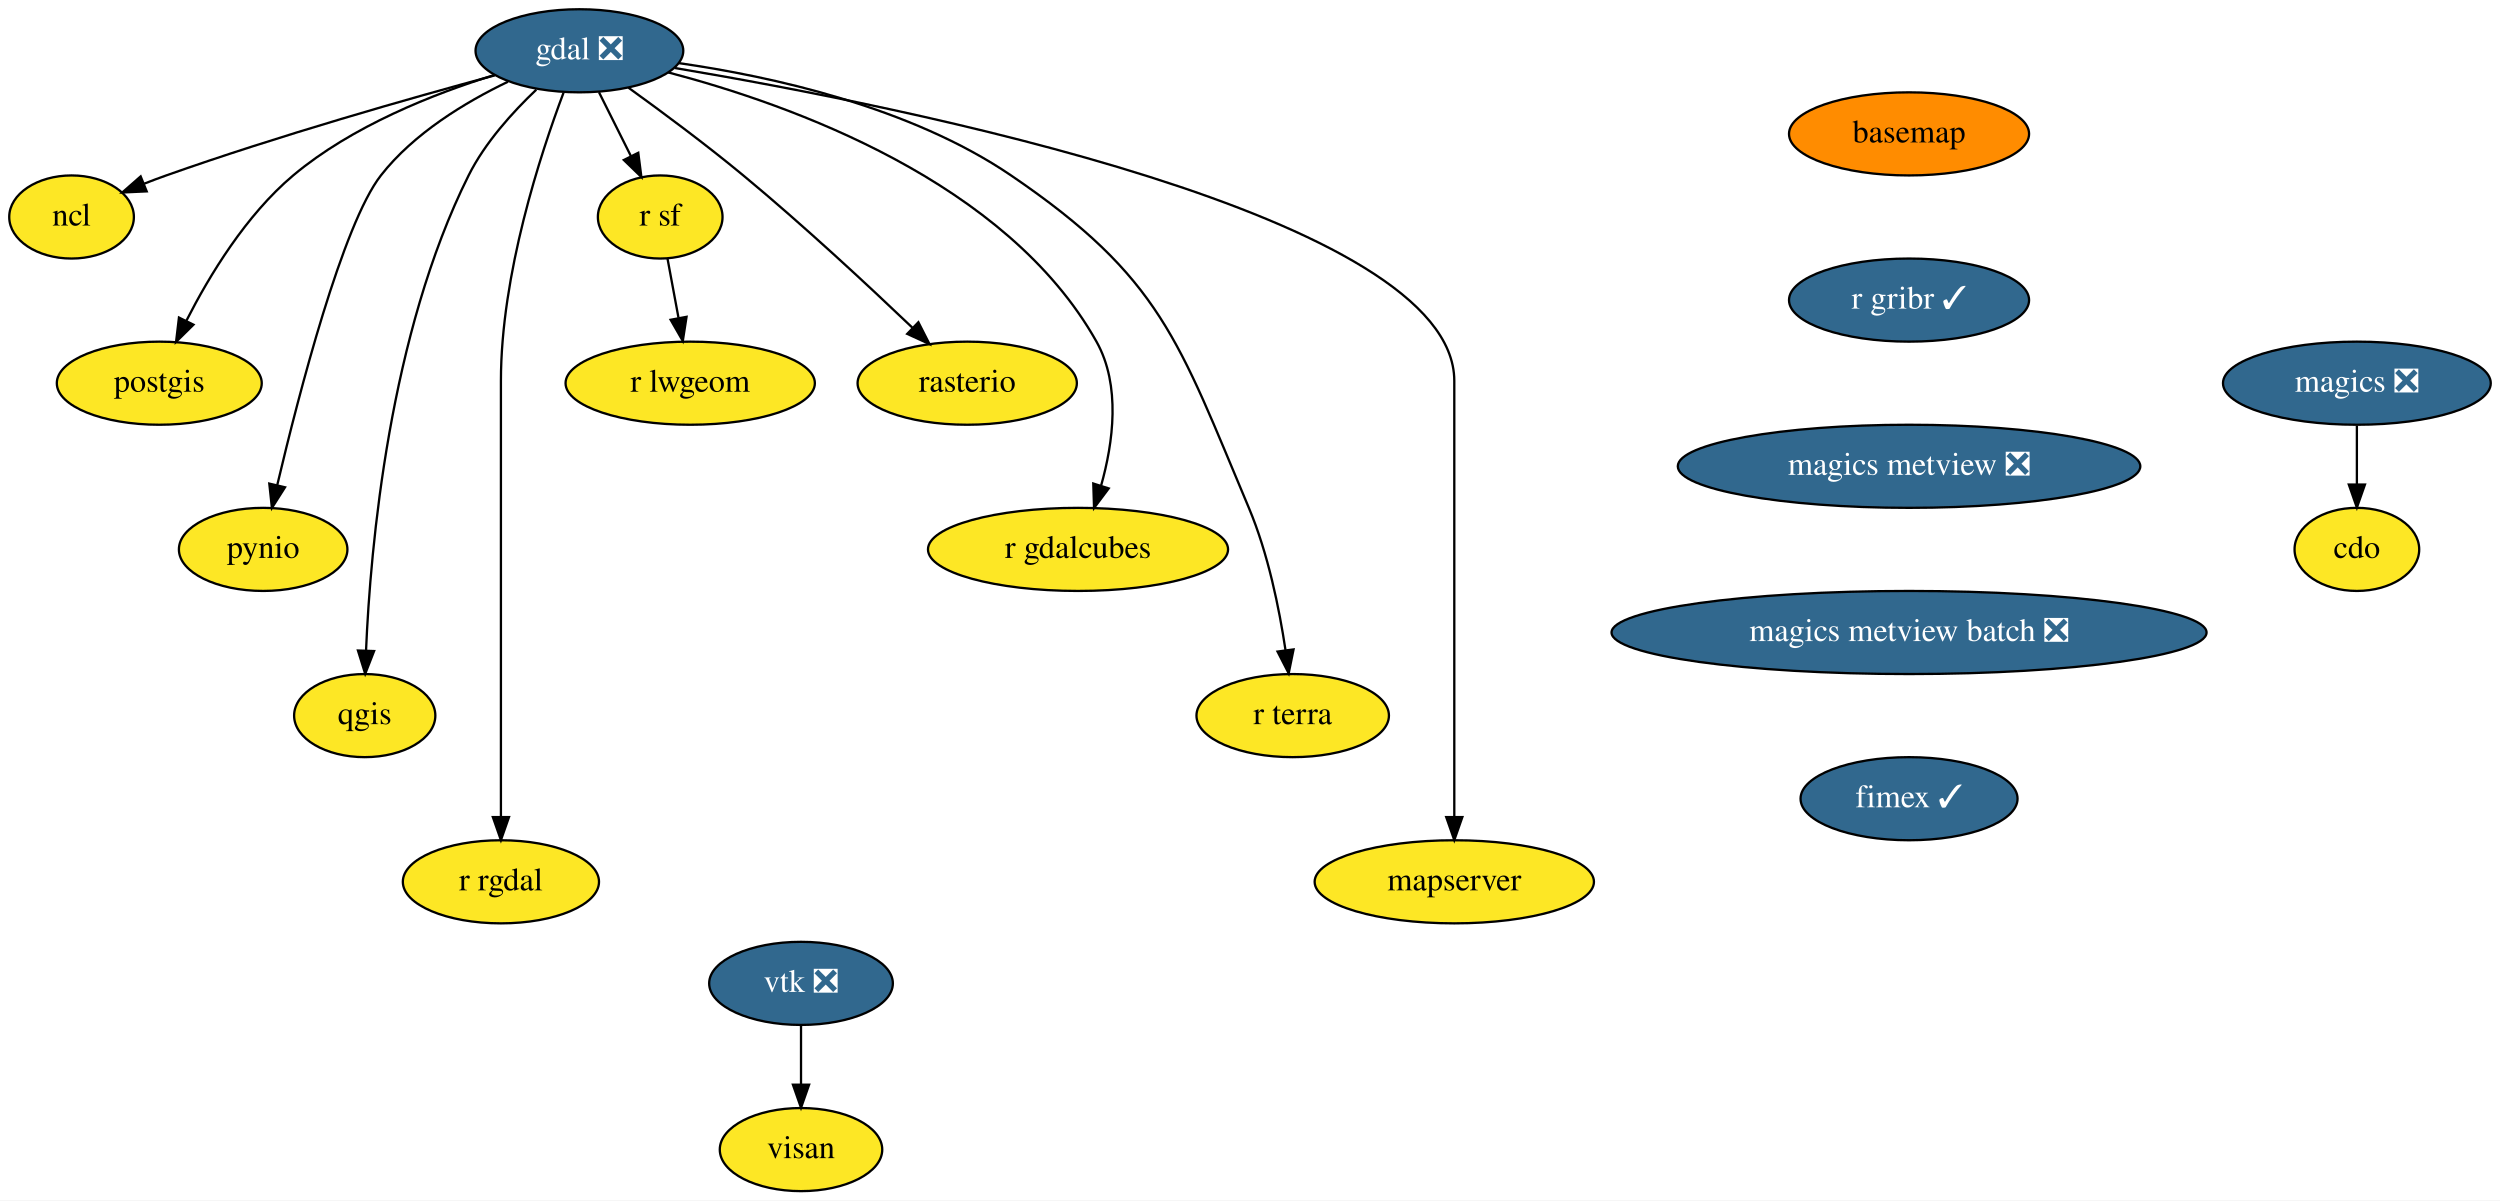
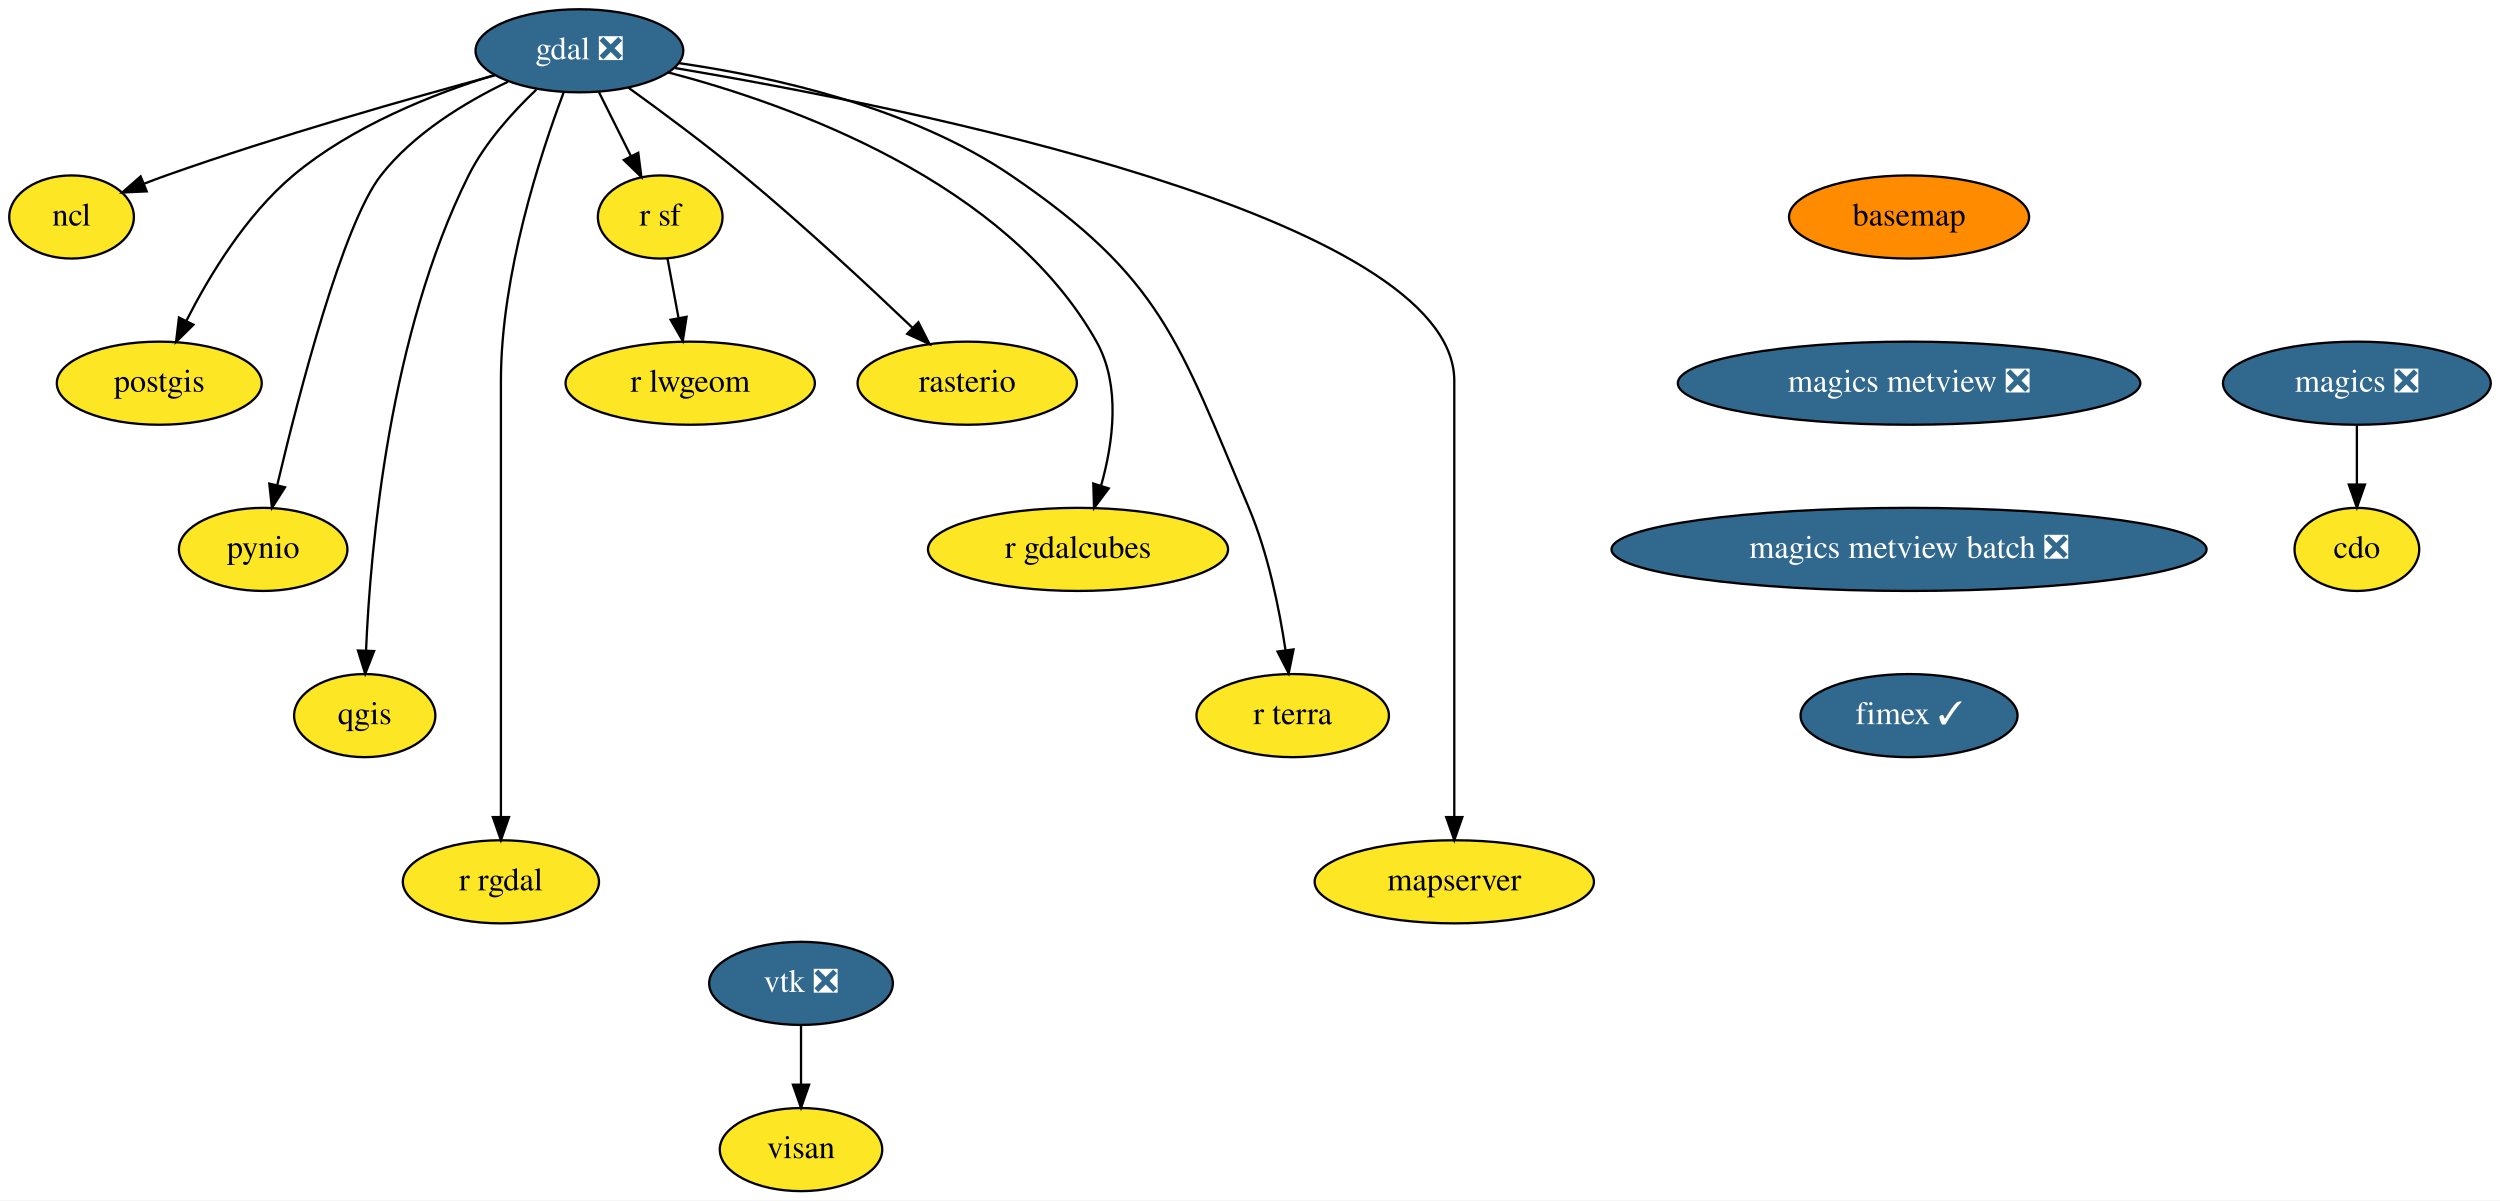
<svg xmlns="http://www.w3.org/2000/svg" xmlns:xlink="http://www.w3.org/1999/xlink" width="1083pt" height="520pt" viewBox="0.00 0.00 1083.00 520.00">
  <g id="graph0" class="graph" transform="scale(1 1) rotate(0) translate(4 516)">
    <polygon fill="white" stroke="transparent" points="-4,4 -4,-516 1079,-516 1079,4 -4,4" />
    <g id="node1" class="node">
      <g id="a_node1">
        <a xlink:href="https://github.com/conda-forge/basemap-feedstock" xlink:title="basemap">
-           <ellipse fill="#ff8c00" stroke="black" cx="823" cy="-458" rx="52" ry="18" />
-           <text text-anchor="middle" x="823" y="-454.3" font-family="Times,serif" font-size="14.00">basemap</text>
+           <ellipse fill="#ff8c00" stroke="black" cx="823" cy="-422" rx="52" ry="18" />
+           <text text-anchor="middle" x="823" y="-418.3" font-family="Times,serif" font-size="14.00">basemap</text>
        </a>
      </g>
    </g>
    <g id="node2" class="node">
      <g id="a_node2">
-         <a xlink:href="https://github.com/conda-forge/r-gribr-feedstock/pull/22" xlink:title="r gribr ✓">
-           <ellipse fill="#31688e" stroke="black" cx="823" cy="-386" rx="52" ry="18" />
-           <text text-anchor="middle" x="823" y="-382.3" font-family="Times,serif" font-size="14.00" fill="white">r gribr ✓</text>
+         <a xlink:href="https://github.com/conda-forge/magics-metview-feedstock/pull/51" xlink:title="magics metview ❎">
+           <ellipse fill="#31688e" stroke="black" cx="823" cy="-350" rx="100.18" ry="18" />
+           <text text-anchor="middle" x="823" y="-346.3" font-family="Times,serif" font-size="14.00" fill="white">magics metview ❎</text>
        </a>
      </g>
    </g>
    <g id="node19" class="node">
      <g id="a_node19">
-         <a xlink:href="https://github.com/conda-forge/magics-metview-feedstock/pull/51" xlink:title="magics metview ❎">
-           <ellipse fill="#31688e" stroke="black" cx="823" cy="-314" rx="100.18" ry="18" />
-           <text text-anchor="middle" x="823" y="-310.3" font-family="Times,serif" font-size="14.00" fill="white">magics metview ❎</text>
+         <a xlink:href="https://github.com/conda-forge/magics-metview-batch-feedstock/pull/45" xlink:title="magics metview batch ❎">
+           <ellipse fill="#31688e" stroke="black" cx="823" cy="-278" rx="128.88" ry="18" />
+           <text text-anchor="middle" x="823" y="-274.3" font-family="Times,serif" font-size="14.00" fill="white">magics metview batch ❎</text>
        </a>
      </g>
    </g>
    <g id="node3" class="node">
      <g id="a_node3">
        <a xlink:href="https://github.com/conda-forge/cdo-feedstock" xlink:title="cdo">
          <ellipse fill="#fde725" stroke="black" cx="1017" cy="-278" rx="27" ry="18" />
          <text text-anchor="middle" x="1017" y="-274.3" font-family="Times,serif" font-size="14.00">cdo</text>
        </a>
      </g>
    </g>
    <g id="node4" class="node">
      <g id="a_node4">
        <a xlink:href="https://github.com/conda-forge/gdal-feedstock/pull/611" xlink:title="gdal ❎">
          <ellipse fill="#31688e" stroke="black" cx="247" cy="-494" rx="45" ry="18" />
          <text text-anchor="middle" x="247" y="-490.3" font-family="Times,serif" font-size="14.00" fill="white">gdal ❎</text>
        </a>
      </g>
    </g>
    <g id="node5" class="node">
      <g id="a_node5">
        <a xlink:href="https://github.com/conda-forge/ncl-feedstock" xlink:title="ncl">
          <ellipse fill="#fde725" stroke="black" cx="27" cy="-422" rx="27" ry="18" />
          <text text-anchor="middle" x="27" y="-418.3" font-family="Times,serif" font-size="14.00">ncl</text>
        </a>
      </g>
    </g>
    <g id="edge2" class="edge">
      <path fill="none" stroke="black" d="M210.3,-483.35C173.86,-473.49 116.57,-457.21 68,-440 64.88,-438.89 61.65,-437.68 58.43,-436.42" />
      <polygon fill="black" stroke="black" points="59.55,-433.1 48.96,-432.61 56.93,-439.59 59.55,-433.1" />
    </g>
    <g id="node6" class="node">
      <g id="a_node6">
        <a xlink:href="https://github.com/conda-forge/postgis-feedstock" xlink:title="postgis">
          <ellipse fill="#fde725" stroke="black" cx="65" cy="-350" rx="44.39" ry="18" />
          <text text-anchor="middle" x="65" y="-346.3" font-family="Times,serif" font-size="14.00">postgis</text>
        </a>
      </g>
    </g>
    <g id="edge3" class="edge">
      <path fill="none" stroke="black" d="M210.28,-483.55C183.83,-475.35 148.46,-461.38 123,-440 102.58,-422.85 86.73,-396.69 76.79,-377.16" />
      <polygon fill="black" stroke="black" points="79.81,-375.35 72.27,-367.91 73.52,-378.43 79.81,-375.35" />
    </g>
    <g id="node7" class="node">
      <g id="a_node7">
        <a xlink:href="https://github.com/conda-forge/pynio-feedstock" xlink:title="pynio">
          <ellipse fill="#fde725" stroke="black" cx="110" cy="-278" rx="36.5" ry="18" />
          <text text-anchor="middle" x="110" y="-274.3" font-family="Times,serif" font-size="14.00">pynio</text>
        </a>
      </g>
    </g>
    <g id="edge4" class="edge">
      <path fill="none" stroke="black" d="M216.04,-480.59C197.66,-471.77 175.24,-458.25 161,-440 144.52,-418.89 125.59,-345.93 116.1,-305.86" />
      <polygon fill="black" stroke="black" points="119.47,-304.91 113.79,-295.97 112.66,-306.5 119.47,-304.91" />
    </g>
    <g id="node8" class="node">
      <g id="a_node8">
        <a xlink:href="https://github.com/conda-forge/qgis-feedstock" xlink:title="qgis">
          <ellipse fill="#fde725" stroke="black" cx="154" cy="-206" rx="30.59" ry="18" />
          <text text-anchor="middle" x="154" y="-202.3" font-family="Times,serif" font-size="14.00">qgis</text>
        </a>
      </g>
    </g>
    <g id="edge5" class="edge">
      <path fill="none" stroke="black" d="M228.33,-477.16C218.1,-467.46 206.1,-454.21 199,-440 164.72,-371.39 156.5,-279.36 154.57,-234.25" />
      <polygon fill="black" stroke="black" points="158.06,-233.96 154.21,-224.09 151.06,-234.2 158.06,-233.96" />
    </g>
    <g id="node9" class="node">
      <g id="a_node9">
        <a xlink:href="https://github.com/conda-forge/r-rgdal-feedstock" xlink:title="r rgdal">
          <ellipse fill="#fde725" stroke="black" cx="213" cy="-134" rx="42.49" ry="18" />
          <text text-anchor="middle" x="213" y="-130.3" font-family="Times,serif" font-size="14.00">r rgdal</text>
        </a>
      </g>
    </g>
    <g id="edge6" class="edge">
      <path fill="none" stroke="black" d="M240.12,-475.83C230.18,-449.44 213,-397.14 213,-351 213,-351 213,-351 213,-277 213,-237 213,-190.65 213,-162.08" />
      <polygon fill="black" stroke="black" points="216.5,-162.05 213,-152.05 209.5,-162.05 216.5,-162.05" />
    </g>
    <g id="node10" class="node">
      <g id="a_node10">
        <a xlink:href="https://github.com/conda-forge/r-sf-feedstock" xlink:title="r sf">
          <ellipse fill="#fde725" stroke="black" cx="282" cy="-422" rx="27" ry="18" />
          <text text-anchor="middle" x="282" y="-418.3" font-family="Times,serif" font-size="14.00">r sf</text>
        </a>
      </g>
    </g>
    <g id="edge7" class="edge">
      <path fill="none" stroke="black" d="M255.47,-476.05C259.62,-467.77 264.69,-457.62 269.29,-448.42" />
      <polygon fill="black" stroke="black" points="272.5,-449.82 273.85,-439.31 266.24,-446.69 272.5,-449.82" />
    </g>
    <g id="node11" class="node">
      <g id="a_node11">
        <a xlink:href="https://github.com/conda-forge/rasterio-feedstock" xlink:title="rasterio">
          <ellipse fill="#fde725" stroke="black" cx="415" cy="-350" rx="47.5" ry="18" />
          <text text-anchor="middle" x="415" y="-346.3" font-family="Times,serif" font-size="14.00">rasterio</text>
        </a>
      </g>
    </g>
    <g id="edge8" class="edge">
      <path fill="none" stroke="black" d="M268.24,-478.01C282.58,-467.68 301.77,-453.44 318,-440 343.83,-418.6 371.93,-392.48 391.2,-374.09" />
      <polygon fill="black" stroke="black" points="393.84,-376.41 398.64,-366.96 389,-371.36 393.84,-376.41" />
    </g>
    <g id="node12" class="node">
      <g id="a_node12">
        <a xlink:href="https://github.com/conda-forge/r-gdalcubes-feedstock" xlink:title="r gdalcubes">
          <ellipse fill="#fde725" stroke="black" cx="463" cy="-278" rx="65" ry="18" />
          <text text-anchor="middle" x="463" y="-274.3" font-family="Times,serif" font-size="14.00">r gdalcubes</text>
        </a>
      </g>
    </g>
    <g id="edge9" class="edge">
      <path fill="none" stroke="black" d="M285.46,-484.63C338.54,-470.74 432.09,-437.32 471,-368 481.64,-349.05 478.24,-324.2 472.98,-305.57" />
      <polygon fill="black" stroke="black" points="476.29,-304.42 469.94,-295.94 469.61,-306.53 476.29,-304.42" />
    </g>
    <g id="node13" class="node">
      <g id="a_node13">
        <a xlink:href="https://github.com/conda-forge/r-terra-feedstock" xlink:title="r terra">
          <ellipse fill="#fde725" stroke="black" cx="556" cy="-206" rx="41.69" ry="18" />
          <text text-anchor="middle" x="556" y="-202.3" font-family="Times,serif" font-size="14.00">r terra</text>
        </a>
      </g>
    </g>
    <g id="edge10" class="edge">
      <path fill="none" stroke="black" d="M290,-488.67C330.17,-482.9 390.33,-469.7 434,-440 499.06,-395.74 506.42,-368.5 537,-296 545.33,-276.26 550.16,-252.45 552.87,-234.43" />
      <polygon fill="black" stroke="black" points="556.37,-234.69 554.26,-224.31 549.43,-233.74 556.37,-234.69" />
    </g>
    <g id="node14" class="node">
      <g id="a_node14">
        <a xlink:href="https://github.com/conda-forge/mapserver-feedstock" xlink:title="mapserver">
          <ellipse fill="#fde725" stroke="black" cx="626" cy="-134" rx="60.5" ry="18" />
          <text text-anchor="middle" x="626" y="-130.3" font-family="Times,serif" font-size="14.00">mapserver</text>
        </a>
      </g>
    </g>
    <g id="edge11" class="edge">
      <path fill="none" stroke="black" d="M288.28,-486.55C386.51,-470.05 626,-422.49 626,-351 626,-351 626,-351 626,-277 626,-237 626,-190.65 626,-162.08" />
      <polygon fill="black" stroke="black" points="629.5,-162.05 626,-152.05 622.5,-162.05 629.5,-162.05" />
    </g>
    <g id="node15" class="node">
      <g id="a_node15">
        <a xlink:href="https://github.com/conda-forge/r-lwgeom-feedstock" xlink:title="r lwgeom">
          <ellipse fill="#fde725" stroke="black" cx="295" cy="-350" rx="54" ry="18" />
          <text text-anchor="middle" x="295" y="-346.3" font-family="Times,serif" font-size="14.00">r lwgeom</text>
        </a>
      </g>
    </g>
    <g id="edge12" class="edge">
      <path fill="none" stroke="black" d="M285.15,-404.05C286.58,-396.35 288.31,-387.03 289.92,-378.36" />
      <polygon fill="black" stroke="black" points="293.41,-378.75 291.79,-368.28 286.52,-377.47 293.41,-378.75" />
    </g>
    <g id="node16" class="node">
      <g id="a_node16">
        <a xlink:href="https://github.com/conda-forge/magics-feedstock/pull/111" xlink:title="magics ❎">
          <ellipse fill="#31688e" stroke="black" cx="1017" cy="-350" rx="58" ry="18" />
          <text text-anchor="middle" x="1017" y="-346.3" font-family="Times,serif" font-size="14.00" fill="white">magics ❎</text>
        </a>
      </g>
    </g>
    <g id="edge13" class="edge">
      <path fill="none" stroke="black" d="M1017,-331.7C1017,-323.98 1017,-314.71 1017,-306.11" />
      <polygon fill="black" stroke="black" points="1020.5,-306.1 1017,-296.1 1013.5,-306.1 1020.5,-306.1" />
    </g>
    <g id="node17" class="node">
      <g id="a_node17">
        <a xlink:href="https://github.com/conda-forge/vtk-feedstock/pull/232" xlink:title="vtk ❎">
          <ellipse fill="#31688e" stroke="black" cx="343" cy="-90" rx="39.79" ry="18" />
          <text text-anchor="middle" x="343" y="-86.3" font-family="Times,serif" font-size="14.00" fill="white">vtk ❎</text>
        </a>
      </g>
    </g>
    <g id="node18" class="node">
      <g id="a_node18">
        <a xlink:href="https://github.com/conda-forge/visan-feedstock" xlink:title="visan">
          <ellipse fill="#fde725" stroke="black" cx="343" cy="-18" rx="35.19" ry="18" />
          <text text-anchor="middle" x="343" y="-14.3" font-family="Times,serif" font-size="14.00">visan</text>
        </a>
      </g>
    </g>
    <g id="edge14" class="edge">
      <path fill="none" stroke="black" d="M343,-71.7C343,-63.98 343,-54.71 343,-46.11" />
      <polygon fill="black" stroke="black" points="346.5,-46.1 343,-36.1 339.5,-46.1 346.5,-46.1" />
    </g>
    <g id="node20" class="node">
      <g id="a_node20">
-         <a xlink:href="https://github.com/conda-forge/magics-metview-batch-feedstock/pull/45" xlink:title="magics metview batch ❎">
-           <ellipse fill="#31688e" stroke="black" cx="823" cy="-242" rx="128.88" ry="18" />
-           <text text-anchor="middle" x="823" y="-238.3" font-family="Times,serif" font-size="14.00" fill="white">magics metview batch ❎</text>
-         </a>
-       </g>
-     </g>
-     <g id="node21" class="node">
-       <g id="a_node21">
        <a xlink:href="https://github.com/conda-forge/fimex-feedstock/pull/33" xlink:title="fimex ✓">
-           <ellipse fill="#31688e" stroke="black" cx="823" cy="-170" rx="47" ry="18" />
-           <text text-anchor="middle" x="823" y="-166.3" font-family="Times,serif" font-size="14.00" fill="white">fimex ✓</text>
+           <ellipse fill="#31688e" stroke="black" cx="823" cy="-206" rx="47" ry="18" />
+           <text text-anchor="middle" x="823" y="-202.3" font-family="Times,serif" font-size="14.00" fill="white">fimex ✓</text>
        </a>
      </g>
    </g>
  </g>
</svg>
